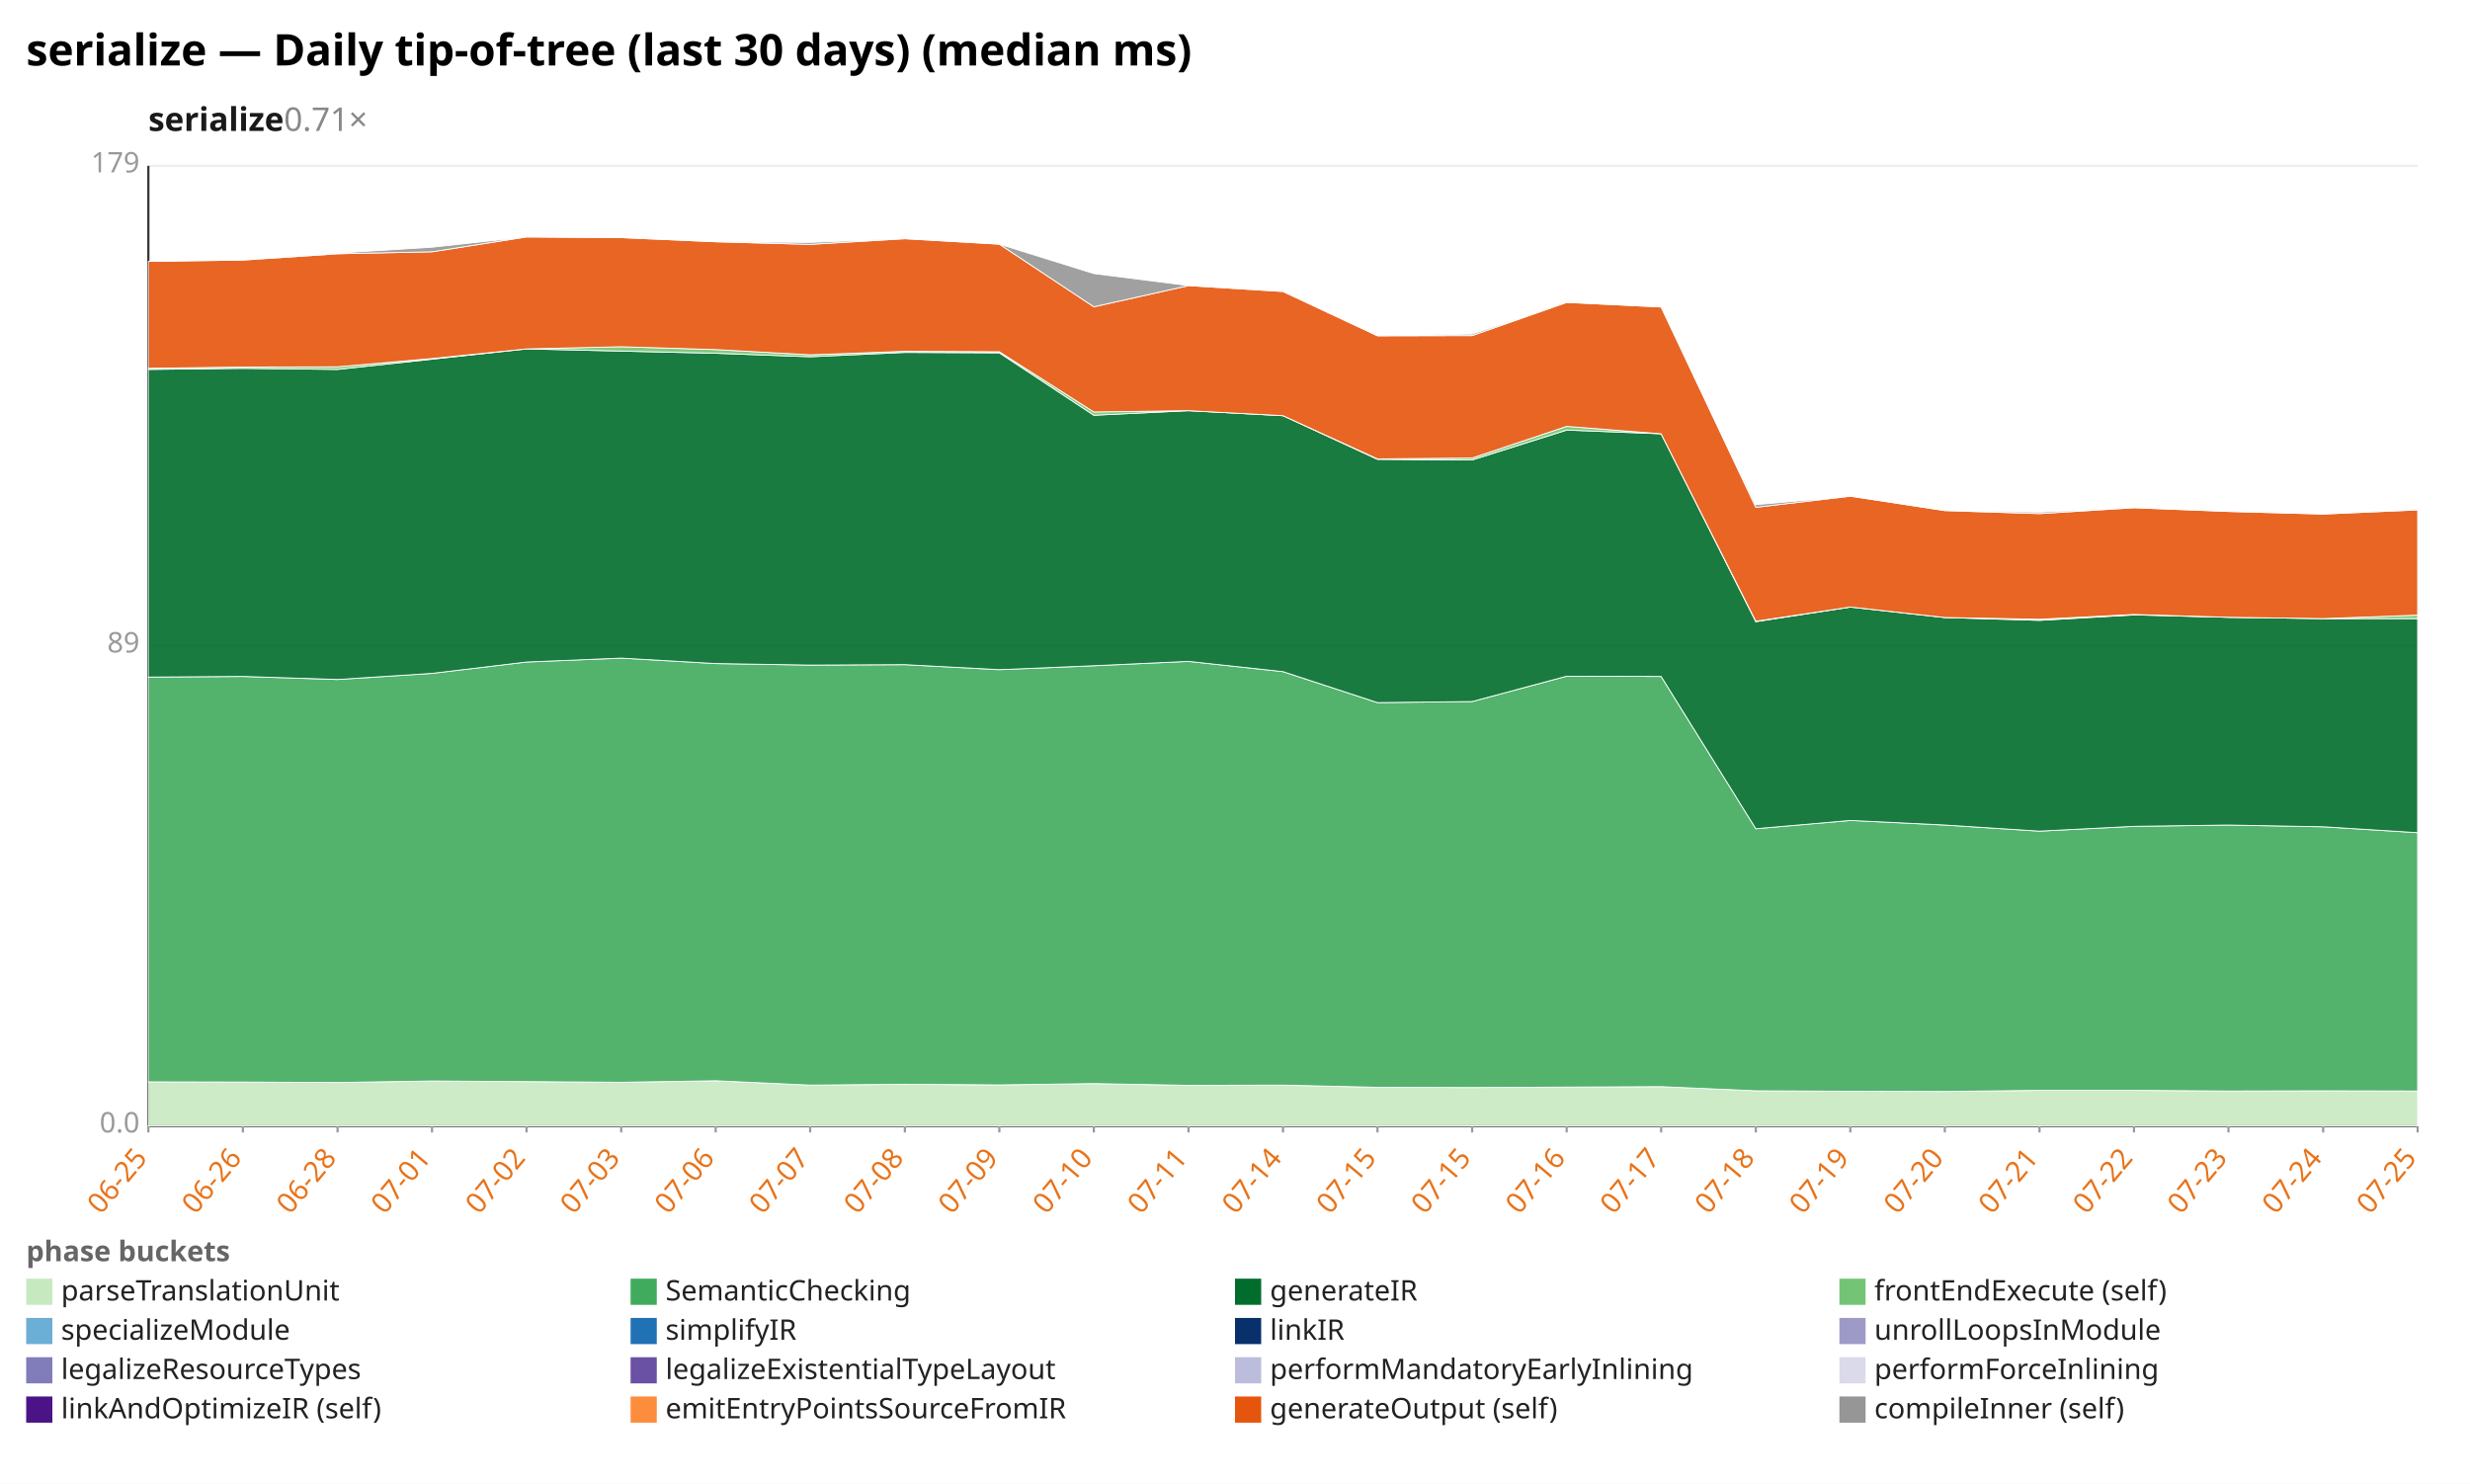
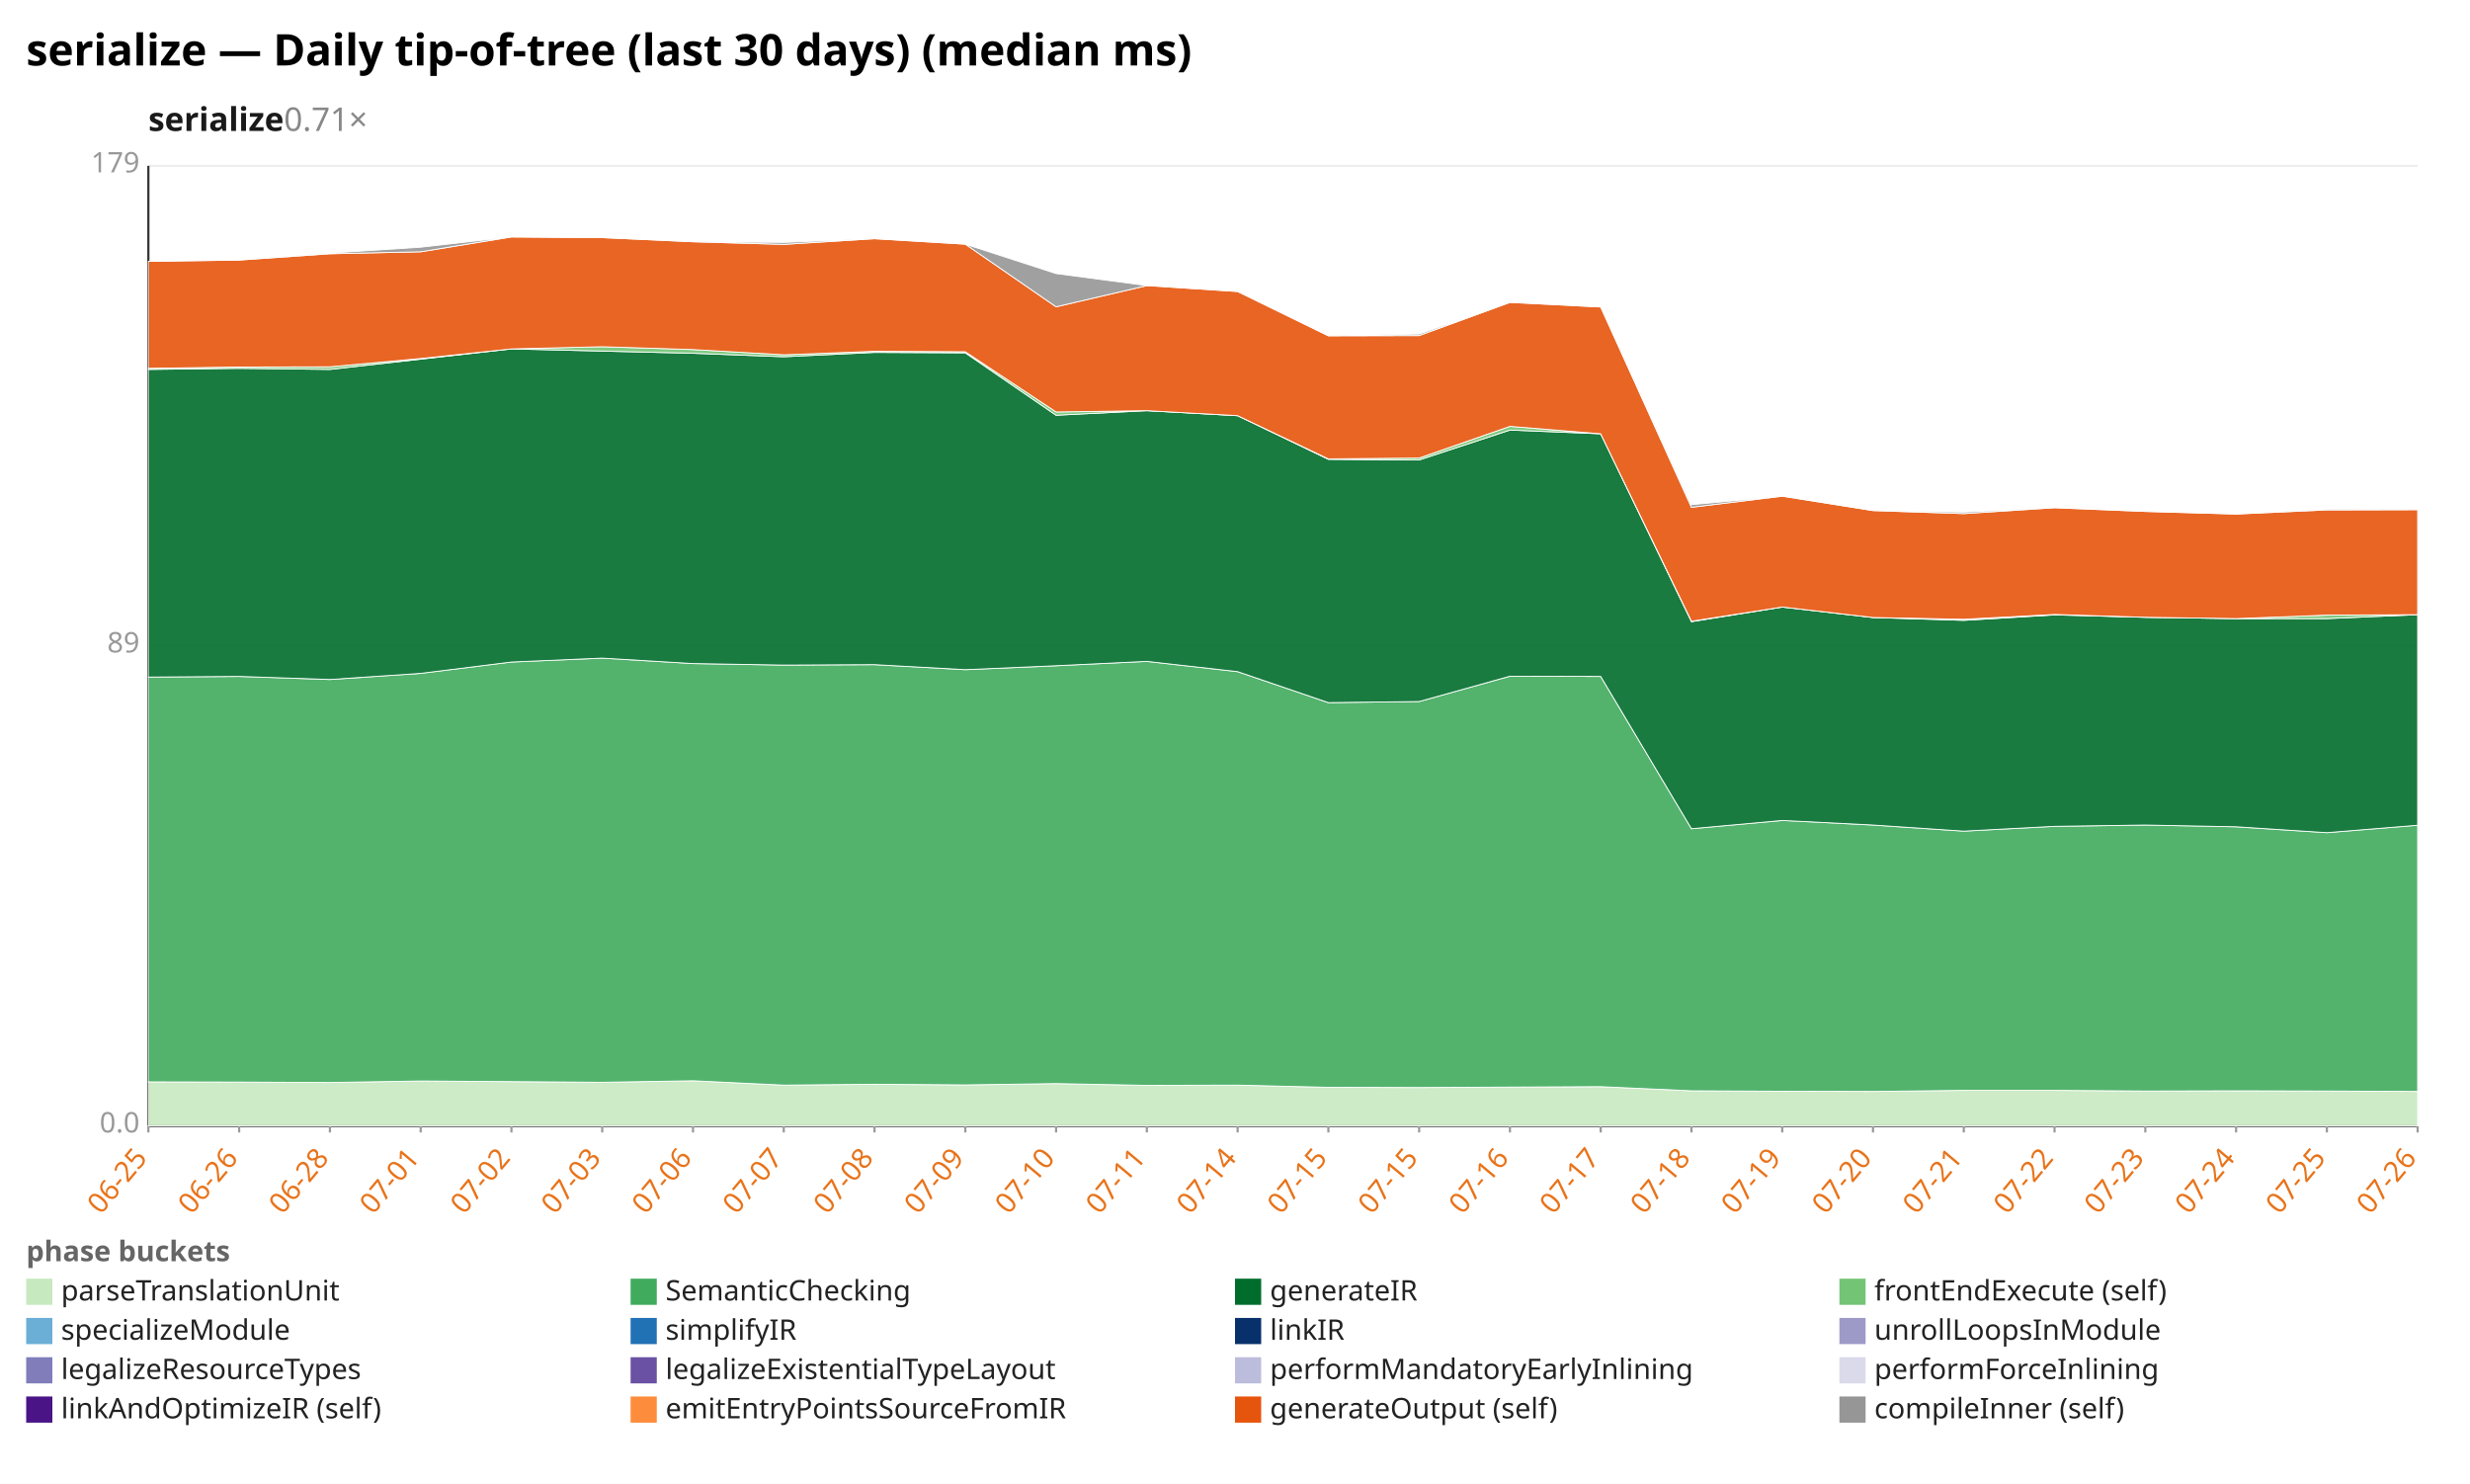
<svg xmlns="http://www.w3.org/2000/svg" width="1132" height="680" viewBox="0 0 1132 680" preserveAspectRatio="xMidYMid meet" font-family="sans-serif" font-size="13">
  <rect width="1132" height="680" fill="white" />
  <text x="12" y="30" font-size="20" font-weight="bold">serialize — Daily tip-of-tree (last 30 days) (median ms)</text>
  <text x="68" y="60" font-size="15" font-weight="600" fill="#1a1a1a">serialize<tspan fill="#888" font-weight="400" text-decoration="none">  0.71×</tspan>
  </text>
  <line x1="68.0" y1="516.0" x2="1108.0" y2="516.0" stroke="#eee" />
  <text x="64.0" y="519.0" text-anchor="end" fill="#999">0.0</text>
  <line x1="68.0" y1="296.0" x2="1108.0" y2="296.0" stroke="#eee" />
  <text x="64.0" y="299.0" text-anchor="end" fill="#999">89</text>
  <line x1="68.0" y1="76.0" x2="1108.0" y2="76.0" stroke="#eee" />
  <text x="64.0" y="79.0" text-anchor="end" fill="#999">179</text>
  <line x1="68.0" y1="76.0" x2="68.0" y2="516.0" stroke="#333" />
  <line x1="68.0" y1="516.0" x2="1108.0" y2="516.0" stroke="#333" />
  <line x1="68.0" y1="516.0" x2="68.0" y2="519.0" stroke="#999" />
  <text x="68.0" y="531.0" text-anchor="end" fill="#e8731a" transform="rotate(-50 68.0 531.0)">06-25</text>
-   <line x1="111.3" y1="516.0" x2="111.3" y2="519.0" stroke="#999" />
-   <text x="111.3" y="531.0" text-anchor="end" fill="#e8731a" transform="rotate(-50 111.3 531.0)">06-26</text>
-   <line x1="154.7" y1="516.0" x2="154.7" y2="519.0" stroke="#999" />
-   <text x="154.7" y="531.0" text-anchor="end" fill="#e8731a" transform="rotate(-50 154.7 531.0)">06-28</text>
-   <line x1="198.0" y1="516.0" x2="198.0" y2="519.0" stroke="#999" />
-   <text x="198.0" y="531.0" text-anchor="end" fill="#e8731a" transform="rotate(-50 198.0 531.0)">07-01</text>
-   <line x1="241.3" y1="516.0" x2="241.3" y2="519.0" stroke="#999" />
-   <text x="241.3" y="531.0" text-anchor="end" fill="#e8731a" transform="rotate(-50 241.3 531.0)">07-02</text>
-   <line x1="284.7" y1="516.0" x2="284.7" y2="519.0" stroke="#999" />
-   <text x="284.7" y="531.0" text-anchor="end" fill="#e8731a" transform="rotate(-50 284.7 531.0)">07-03</text>
-   <line x1="328.0" y1="516.0" x2="328.0" y2="519.0" stroke="#999" />
-   <text x="328.0" y="531.0" text-anchor="end" fill="#e8731a" transform="rotate(-50 328.0 531.0)">07-06</text>
-   <line x1="371.3" y1="516.0" x2="371.3" y2="519.0" stroke="#999" />
-   <text x="371.3" y="531.0" text-anchor="end" fill="#e8731a" transform="rotate(-50 371.3 531.0)">07-07</text>
-   <line x1="414.7" y1="516.0" x2="414.7" y2="519.0" stroke="#999" />
-   <text x="414.7" y="531.0" text-anchor="end" fill="#e8731a" transform="rotate(-50 414.7 531.0)">07-08</text>
-   <line x1="458.0" y1="516.0" x2="458.0" y2="519.0" stroke="#999" />
-   <text x="458.0" y="531.0" text-anchor="end" fill="#e8731a" transform="rotate(-50 458.0 531.0)">07-09</text>
-   <line x1="501.3" y1="516.0" x2="501.3" y2="519.0" stroke="#999" />
-   <text x="501.3" y="531.0" text-anchor="end" fill="#e8731a" transform="rotate(-50 501.3 531.0)">07-10</text>
-   <line x1="544.7" y1="516.0" x2="544.7" y2="519.0" stroke="#999" />
-   <text x="544.7" y="531.0" text-anchor="end" fill="#e8731a" transform="rotate(-50 544.7 531.0)">07-11</text>
-   <line x1="588.0" y1="516.0" x2="588.0" y2="519.0" stroke="#999" />
-   <text x="588.0" y="531.0" text-anchor="end" fill="#e8731a" transform="rotate(-50 588.0 531.0)">07-14</text>
-   <line x1="631.3" y1="516.0" x2="631.3" y2="519.0" stroke="#999" />
-   <text x="631.3" y="531.0" text-anchor="end" fill="#e8731a" transform="rotate(-50 631.3 531.0)">07-15</text>
-   <line x1="674.7" y1="516.0" x2="674.7" y2="519.0" stroke="#999" />
-   <text x="674.7" y="531.0" text-anchor="end" fill="#e8731a" transform="rotate(-50 674.7 531.0)">07-15</text>
-   <line x1="718.0" y1="516.0" x2="718.0" y2="519.0" stroke="#999" />
-   <text x="718.0" y="531.0" text-anchor="end" fill="#e8731a" transform="rotate(-50 718.0 531.0)">07-16</text>
-   <line x1="761.3" y1="516.0" x2="761.3" y2="519.0" stroke="#999" />
-   <text x="761.3" y="531.0" text-anchor="end" fill="#e8731a" transform="rotate(-50 761.3 531.0)">07-17</text>
-   <line x1="804.7" y1="516.0" x2="804.7" y2="519.0" stroke="#999" />
-   <text x="804.7" y="531.0" text-anchor="end" fill="#e8731a" transform="rotate(-50 804.7 531.0)">07-18</text>
-   <line x1="848.0" y1="516.0" x2="848.0" y2="519.0" stroke="#999" />
-   <text x="848.0" y="531.0" text-anchor="end" fill="#e8731a" transform="rotate(-50 848.0 531.0)">07-19</text>
-   <line x1="891.3" y1="516.0" x2="891.3" y2="519.0" stroke="#999" />
-   <text x="891.3" y="531.0" text-anchor="end" fill="#e8731a" transform="rotate(-50 891.3 531.0)">07-20</text>
-   <line x1="934.7" y1="516.0" x2="934.7" y2="519.0" stroke="#999" />
-   <text x="934.7" y="531.0" text-anchor="end" fill="#e8731a" transform="rotate(-50 934.7 531.0)">07-21</text>
-   <line x1="978.0" y1="516.0" x2="978.0" y2="519.0" stroke="#999" />
-   <text x="978.0" y="531.0" text-anchor="end" fill="#e8731a" transform="rotate(-50 978.0 531.0)">07-22</text>
-   <line x1="1021.3" y1="516.0" x2="1021.3" y2="519.0" stroke="#999" />
-   <text x="1021.3" y="531.0" text-anchor="end" fill="#e8731a" transform="rotate(-50 1021.3 531.0)">07-23</text>
-   <line x1="1064.7" y1="516.0" x2="1064.7" y2="519.0" stroke="#999" />
-   <text x="1064.7" y="531.0" text-anchor="end" fill="#e8731a" transform="rotate(-50 1064.7 531.0)">07-24</text>
+   <line x1="109.6" y1="516.0" x2="109.6" y2="519.0" stroke="#999" />
+   <text x="109.6" y="531.0" text-anchor="end" fill="#e8731a" transform="rotate(-50 109.6 531.0)">06-26</text>
+   <line x1="151.2" y1="516.0" x2="151.2" y2="519.0" stroke="#999" />
+   <text x="151.2" y="531.0" text-anchor="end" fill="#e8731a" transform="rotate(-50 151.2 531.0)">06-28</text>
+   <line x1="192.8" y1="516.0" x2="192.8" y2="519.0" stroke="#999" />
+   <text x="192.8" y="531.0" text-anchor="end" fill="#e8731a" transform="rotate(-50 192.8 531.0)">07-01</text>
+   <line x1="234.4" y1="516.0" x2="234.4" y2="519.0" stroke="#999" />
+   <text x="234.4" y="531.0" text-anchor="end" fill="#e8731a" transform="rotate(-50 234.4 531.0)">07-02</text>
+   <line x1="276.0" y1="516.0" x2="276.0" y2="519.0" stroke="#999" />
+   <text x="276.0" y="531.0" text-anchor="end" fill="#e8731a" transform="rotate(-50 276.0 531.0)">07-03</text>
+   <line x1="317.6" y1="516.0" x2="317.6" y2="519.0" stroke="#999" />
+   <text x="317.6" y="531.0" text-anchor="end" fill="#e8731a" transform="rotate(-50 317.6 531.0)">07-06</text>
+   <line x1="359.2" y1="516.0" x2="359.2" y2="519.0" stroke="#999" />
+   <text x="359.2" y="531.0" text-anchor="end" fill="#e8731a" transform="rotate(-50 359.2 531.0)">07-07</text>
+   <line x1="400.8" y1="516.0" x2="400.8" y2="519.0" stroke="#999" />
+   <text x="400.8" y="531.0" text-anchor="end" fill="#e8731a" transform="rotate(-50 400.8 531.0)">07-08</text>
+   <line x1="442.4" y1="516.0" x2="442.4" y2="519.0" stroke="#999" />
+   <text x="442.4" y="531.0" text-anchor="end" fill="#e8731a" transform="rotate(-50 442.4 531.0)">07-09</text>
+   <line x1="484.0" y1="516.0" x2="484.0" y2="519.0" stroke="#999" />
+   <text x="484.0" y="531.0" text-anchor="end" fill="#e8731a" transform="rotate(-50 484.0 531.0)">07-10</text>
+   <line x1="525.6" y1="516.0" x2="525.6" y2="519.0" stroke="#999" />
+   <text x="525.6" y="531.0" text-anchor="end" fill="#e8731a" transform="rotate(-50 525.6 531.0)">07-11</text>
+   <line x1="567.2" y1="516.0" x2="567.2" y2="519.0" stroke="#999" />
+   <text x="567.2" y="531.0" text-anchor="end" fill="#e8731a" transform="rotate(-50 567.2 531.0)">07-14</text>
+   <line x1="608.8" y1="516.0" x2="608.8" y2="519.0" stroke="#999" />
+   <text x="608.8" y="531.0" text-anchor="end" fill="#e8731a" transform="rotate(-50 608.8 531.0)">07-15</text>
+   <line x1="650.4" y1="516.0" x2="650.4" y2="519.0" stroke="#999" />
+   <text x="650.4" y="531.0" text-anchor="end" fill="#e8731a" transform="rotate(-50 650.4 531.0)">07-15</text>
+   <line x1="692.0" y1="516.0" x2="692.0" y2="519.0" stroke="#999" />
+   <text x="692.0" y="531.0" text-anchor="end" fill="#e8731a" transform="rotate(-50 692.0 531.0)">07-16</text>
+   <line x1="733.6" y1="516.0" x2="733.6" y2="519.0" stroke="#999" />
+   <text x="733.6" y="531.0" text-anchor="end" fill="#e8731a" transform="rotate(-50 733.6 531.0)">07-17</text>
+   <line x1="775.2" y1="516.0" x2="775.2" y2="519.0" stroke="#999" />
+   <text x="775.2" y="531.0" text-anchor="end" fill="#e8731a" transform="rotate(-50 775.2 531.0)">07-18</text>
+   <line x1="816.8" y1="516.0" x2="816.8" y2="519.0" stroke="#999" />
+   <text x="816.8" y="531.0" text-anchor="end" fill="#e8731a" transform="rotate(-50 816.8 531.0)">07-19</text>
+   <line x1="858.4" y1="516.0" x2="858.4" y2="519.0" stroke="#999" />
+   <text x="858.4" y="531.0" text-anchor="end" fill="#e8731a" transform="rotate(-50 858.4 531.0)">07-20</text>
+   <line x1="900.0" y1="516.0" x2="900.0" y2="519.0" stroke="#999" />
+   <text x="900.0" y="531.0" text-anchor="end" fill="#e8731a" transform="rotate(-50 900.0 531.0)">07-21</text>
+   <line x1="941.6" y1="516.0" x2="941.6" y2="519.0" stroke="#999" />
+   <text x="941.6" y="531.0" text-anchor="end" fill="#e8731a" transform="rotate(-50 941.6 531.0)">07-22</text>
+   <line x1="983.2" y1="516.0" x2="983.2" y2="519.0" stroke="#999" />
+   <text x="983.2" y="531.0" text-anchor="end" fill="#e8731a" transform="rotate(-50 983.2 531.0)">07-23</text>
+   <line x1="1024.8" y1="516.0" x2="1024.8" y2="519.0" stroke="#999" />
+   <text x="1024.8" y="531.0" text-anchor="end" fill="#e8731a" transform="rotate(-50 1024.8 531.0)">07-24</text>
+   <line x1="1066.4" y1="516.0" x2="1066.4" y2="519.0" stroke="#999" />
+   <text x="1066.4" y="531.0" text-anchor="end" fill="#e8731a" transform="rotate(-50 1066.4 531.0)">07-25</text>
  <line x1="1108.0" y1="516.0" x2="1108.0" y2="519.0" stroke="#999" />
-   <text x="1108.0" y="531.0" text-anchor="end" fill="#e8731a" transform="rotate(-50 1108.0 531.0)">07-25</text>
-   <polygon points="68.0,495.8 111.3,495.9 154.7,496.1 198.0,495.4 241.3,495.7 284.7,496.0 328.0,495.3 371.3,497.3 414.7,496.9 458.0,497.2 501.3,496.6 544.7,497.4 588.0,497.3 631.3,498.3 674.7,498.4 718.0,498.2 761.3,498.0 804.7,499.9 848.0,500.1 891.3,500.2 934.7,499.7 978.0,499.7 1021.3,500.0 1064.7,499.9 1108.0,500.0 1108.0,516.0 1064.7,516.0 1021.3,516.0 978.0,516.0 934.7,516.0 891.3,516.0 848.0,516.0 804.7,516.0 761.3,516.0 718.0,516.0 674.7,516.0 631.3,516.0 588.0,516.0 544.7,516.0 501.3,516.0 458.0,516.0 414.7,516.0 371.3,516.0 328.0,516.0 284.7,516.0 241.3,516.0 198.0,516.0 154.7,516.0 111.3,516.0 68.0,516.0" fill="#c7e9c0" fill-opacity="0.9" stroke="#fff" stroke-width="0.4" />
-   <polygon points="68.0,310.3 111.3,310.0 154.7,311.4 198.0,308.6 241.3,303.4 284.7,301.6 328.0,304.1 371.3,304.8 414.7,304.6 458.0,306.9 501.3,305.1 544.7,303.1 588.0,307.8 631.3,322.0 674.7,321.5 718.0,309.9 761.3,310.0 804.7,379.8 848.0,376.0 891.3,378.1 934.7,380.9 978.0,378.7 1021.3,378.1 1064.7,378.9 1108.0,381.6 1108.0,500.0 1064.7,499.9 1021.3,500.0 978.0,499.7 934.7,499.7 891.3,500.2 848.0,500.1 804.7,499.9 761.3,498.0 718.0,498.2 674.7,498.4 631.3,498.3 588.0,497.3 544.7,497.4 501.3,496.6 458.0,497.2 414.7,496.9 371.3,497.3 328.0,495.3 284.7,496.0 241.3,495.7 198.0,495.4 154.7,496.1 111.3,495.9 68.0,495.8" fill="#41ab5d" fill-opacity="0.9" stroke="#fff" stroke-width="0.4" />
-   <polygon points="68.0,169.3 111.3,168.8 154.7,169.3 198.0,164.6 241.3,159.9 284.7,160.9 328.0,161.9 371.3,163.5 414.7,161.5 458.0,161.7 501.3,190.3 544.7,188.2 588.0,190.5 631.3,210.5 674.7,210.8 718.0,197.1 761.3,198.8 804.7,284.9 848.0,278.2 891.3,283.0 934.7,284.3 978.0,281.8 1021.3,282.9 1064.7,283.5 1108.0,283.5 1108.0,381.6 1064.7,378.9 1021.3,378.1 978.0,378.7 934.7,380.9 891.3,378.1 848.0,376.0 804.7,379.8 761.3,310.0 718.0,309.9 674.7,321.5 631.3,322.0 588.0,307.8 544.7,303.1 501.3,305.1 458.0,306.9 414.7,304.6 371.3,304.8 328.0,304.1 284.7,301.6 241.3,303.4 198.0,308.6 154.7,311.4 111.3,310.0 68.0,310.3" fill="#006d2c" fill-opacity="0.9" stroke="#fff" stroke-width="0.4" />
-   <polygon points="68.0,168.8 111.3,168.2 154.7,168.1 198.0,164.3 241.3,159.9 284.7,158.9 328.0,160.2 371.3,162.6 414.7,161.0 458.0,161.2 501.3,188.8 544.7,188.2 588.0,190.5 631.3,210.3 674.7,209.9 718.0,195.4 761.3,198.8 804.7,284.7 848.0,278.2 891.3,283.0 934.7,283.8 978.0,281.6 1021.3,282.9 1064.7,283.5 1108.0,281.9 1108.0,283.5 1064.7,283.5 1021.3,282.9 978.0,281.8 934.7,284.3 891.3,283.0 848.0,278.2 804.7,284.9 761.3,198.8 718.0,197.1 674.7,210.8 631.3,210.5 588.0,190.5 544.7,188.2 501.3,190.3 458.0,161.7 414.7,161.5 371.3,163.5 328.0,161.9 284.7,160.9 241.3,159.9 198.0,164.6 154.7,169.3 111.3,168.8 68.0,169.3" fill="#74c476" fill-opacity="0.9" stroke="#fff" stroke-width="0.4" />
-   <polygon points="68.0,119.8 111.3,119.2 154.7,116.3 198.0,115.4 241.3,108.6 284.7,108.9 328.0,110.8 371.3,112.0 414.7,109.4 458.0,111.9 501.3,140.6 544.7,130.9 588.0,133.6 631.3,153.9 674.7,153.8 718.0,138.6 761.3,140.7 804.7,232.5 848.0,227.4 891.3,234.0 934.7,235.4 978.0,232.7 1021.3,234.4 1064.7,235.6 1108.0,233.7 1108.0,281.9 1064.7,283.5 1021.3,282.9 978.0,281.6 934.7,283.8 891.3,283.0 848.0,278.2 804.7,284.7 761.3,198.8 718.0,195.4 674.7,209.9 631.3,210.3 588.0,190.5 544.7,188.2 501.3,188.8 458.0,161.2 414.7,161.0 371.3,162.6 328.0,160.2 284.7,158.9 241.3,159.9 198.0,164.3 154.7,168.1 111.3,168.2 68.0,168.8" fill="#e6550d" fill-opacity="0.9" stroke="#fff" stroke-width="0.4" />
-   <polygon points="68.0,119.8 111.3,119.2 154.7,116.0 198.0,113.3 241.3,108.6 284.7,108.9 328.0,110.8 371.3,111.1 414.7,109.4 458.0,111.9 501.3,125.4 544.7,130.9 588.0,133.6 631.3,153.9 674.7,153.1 718.0,138.6 761.3,140.7 804.7,231.3 848.0,227.4 891.3,234.0 934.7,234.7 978.0,232.7 1021.3,234.4 1064.7,235.6 1108.0,233.5 1108.0,233.7 1064.7,235.6 1021.3,234.4 978.0,232.7 934.7,235.4 891.3,234.0 848.0,227.4 804.7,232.5 761.3,140.7 718.0,138.6 674.7,153.8 631.3,153.9 588.0,133.6 544.7,130.9 501.3,140.6 458.0,111.9 414.7,109.4 371.3,112.0 328.0,110.8 284.7,108.9 241.3,108.6 198.0,115.4 154.7,116.3 111.3,119.2 68.0,119.8" fill="#969696" fill-opacity="0.9" stroke="#fff" stroke-width="0.4" />
+   <text x="1108.0" y="531.0" text-anchor="end" fill="#e8731a" transform="rotate(-50 1108.0 531.0)">07-26</text>
+   <polygon points="68.0,495.8 109.6,495.9 151.2,496.1 192.8,495.4 234.4,495.7 276.0,496.0 317.6,495.3 359.2,497.3 400.8,496.9 442.4,497.2 484.0,496.6 525.6,497.4 567.2,497.3 608.8,498.3 650.4,498.4 692.0,498.2 733.6,498.0 775.2,499.9 816.8,500.1 858.4,500.2 900.0,499.7 941.6,499.7 983.2,500.0 1024.8,499.9 1066.4,500.0 1108.0,500.2 1108.0,516.0 1066.4,516.0 1024.8,516.0 983.2,516.0 941.6,516.0 900.0,516.0 858.4,516.0 816.8,516.0 775.2,516.0 733.6,516.0 692.0,516.0 650.4,516.0 608.8,516.0 567.2,516.0 525.6,516.0 484.0,516.0 442.4,516.0 400.8,516.0 359.2,516.0 317.6,516.0 276.0,516.0 234.4,516.0 192.8,516.0 151.2,516.0 109.6,516.0 68.0,516.0" fill="#c7e9c0" fill-opacity="0.9" stroke="#fff" stroke-width="0.4" />
+   <polygon points="68.0,310.3 109.6,310.0 151.2,311.4 192.8,308.6 234.4,303.4 276.0,301.6 317.6,304.1 359.2,304.8 400.8,304.6 442.4,306.9 484.0,305.1 525.6,303.1 567.2,307.8 608.8,322.0 650.4,321.5 692.0,309.9 733.6,310.0 775.2,379.8 816.8,376.0 858.4,378.1 900.0,380.9 941.6,378.7 983.2,378.1 1024.8,378.9 1066.4,381.6 1108.0,378.2 1108.0,500.2 1066.4,500.0 1024.8,499.9 983.2,500.0 941.6,499.7 900.0,499.7 858.4,500.2 816.8,500.1 775.2,499.9 733.6,498.0 692.0,498.2 650.4,498.4 608.8,498.3 567.2,497.3 525.6,497.4 484.0,496.6 442.4,497.2 400.8,496.9 359.2,497.3 317.6,495.3 276.0,496.0 234.4,495.7 192.8,495.4 151.2,496.1 109.6,495.9 68.0,495.8" fill="#41ab5d" fill-opacity="0.9" stroke="#fff" stroke-width="0.4" />
+   <polygon points="68.0,169.3 109.6,168.8 151.2,169.3 192.8,164.6 234.4,159.9 276.0,160.9 317.6,161.9 359.2,163.5 400.8,161.5 442.4,161.7 484.0,190.3 525.6,188.2 567.2,190.5 608.8,210.5 650.4,210.8 692.0,197.1 733.6,198.8 775.2,284.9 816.8,278.2 858.4,283.0 900.0,284.3 941.6,281.8 983.2,282.9 1024.8,283.5 1066.4,283.5 1108.0,281.7 1108.0,378.2 1066.4,381.6 1024.8,378.9 983.2,378.1 941.6,378.7 900.0,380.9 858.4,378.1 816.8,376.0 775.2,379.8 733.6,310.0 692.0,309.9 650.4,321.5 608.8,322.0 567.2,307.8 525.6,303.1 484.0,305.1 442.4,306.9 400.8,304.6 359.2,304.8 317.6,304.1 276.0,301.6 234.4,303.4 192.8,308.6 151.2,311.4 109.6,310.0 68.0,310.3" fill="#006d2c" fill-opacity="0.9" stroke="#fff" stroke-width="0.4" />
+   <polygon points="68.0,168.8 109.6,168.2 151.2,168.1 192.8,164.3 234.4,159.9 276.0,158.9 317.6,160.2 359.2,162.6 400.8,161.0 442.4,161.2 484.0,188.8 525.6,188.2 567.2,190.5 608.8,210.3 650.4,209.9 692.0,195.4 733.6,198.8 775.2,284.7 816.8,278.2 858.4,283.0 900.0,283.8 941.6,281.6 983.2,282.9 1024.8,283.5 1066.4,281.9 1108.0,281.7 1108.0,281.7 1066.4,283.5 1024.8,283.5 983.2,282.9 941.6,281.8 900.0,284.3 858.4,283.0 816.8,278.2 775.2,284.9 733.6,198.8 692.0,197.1 650.4,210.8 608.8,210.5 567.2,190.5 525.6,188.2 484.0,190.3 442.4,161.7 400.8,161.5 359.2,163.5 317.6,161.9 276.0,160.9 234.4,159.9 192.8,164.6 151.2,169.3 109.6,168.8 68.0,169.3" fill="#74c476" fill-opacity="0.9" stroke="#fff" stroke-width="0.4" />
+   <polygon points="68.0,119.8 109.6,119.2 151.2,116.3 192.8,115.4 234.4,108.6 276.0,108.9 317.6,110.8 359.2,112.0 400.8,109.4 442.4,111.9 484.0,140.6 525.6,130.9 567.2,133.6 608.8,153.9 650.4,153.8 692.0,138.6 733.6,140.7 775.2,232.5 816.8,227.4 858.4,234.0 900.0,235.4 941.6,232.7 983.2,234.4 1024.8,235.6 1066.4,233.7 1108.0,233.6 1108.0,281.7 1066.4,281.9 1024.8,283.5 983.2,282.9 941.6,281.6 900.0,283.8 858.4,283.0 816.8,278.2 775.2,284.7 733.6,198.8 692.0,195.4 650.4,209.9 608.8,210.3 567.2,190.5 525.6,188.2 484.0,188.8 442.4,161.2 400.8,161.0 359.2,162.6 317.6,160.2 276.0,158.9 234.4,159.9 192.8,164.3 151.2,168.1 109.6,168.2 68.0,168.8" fill="#e6550d" fill-opacity="0.9" stroke="#fff" stroke-width="0.4" />
+   <polygon points="68.0,119.8 109.6,119.2 151.2,116.0 192.8,113.3 234.4,108.6 276.0,108.9 317.6,110.8 359.2,111.1 400.8,109.4 442.4,111.9 484.0,125.4 525.6,130.9 567.2,133.6 608.8,153.9 650.4,153.1 692.0,138.6 733.6,140.7 775.2,231.3 816.8,227.4 858.4,234.0 900.0,234.7 941.6,232.7 983.2,234.4 1024.8,235.6 1066.4,233.5 1108.0,233.6 1108.0,233.6 1066.4,233.7 1024.8,235.6 983.2,234.4 941.6,232.7 900.0,235.4 858.4,234.0 816.8,227.4 775.2,232.5 733.6,140.7 692.0,138.6 650.4,153.8 608.8,153.9 567.2,133.6 525.6,130.9 484.0,140.6 442.4,111.9 400.8,109.4 359.2,112.0 317.6,110.8 276.0,108.9 234.4,108.6 192.8,115.4 151.2,116.3 109.6,119.2 68.0,119.8" fill="#969696" fill-opacity="0.9" stroke="#fff" stroke-width="0.4" />
  <text x="12" y="578" fill="#666" font-weight="600">phase buckets</text>
  <rect x="12" y="586" width="12" height="12" fill="#c7e9c0" />
  <text x="28" y="596" fill="#222">parseTranslationUnit</text>
  <rect x="289" y="586" width="12" height="12" fill="#41ab5d" />
  <text x="305" y="596" fill="#222">SemanticChecking</text>
  <rect x="566" y="586" width="12" height="12" fill="#006d2c" />
  <text x="582" y="596" fill="#222">generateIR</text>
  <rect x="843" y="586" width="12" height="12" fill="#74c476" />
  <text x="859" y="596" fill="#222">frontEndExecute (self)</text>
  <rect x="12" y="604" width="12" height="12" fill="#6baed6" />
  <text x="28" y="614" fill="#222">specializeModule</text>
  <rect x="289" y="604" width="12" height="12" fill="#2171b5" />
  <text x="305" y="614" fill="#222">simplifyIR</text>
  <rect x="566" y="604" width="12" height="12" fill="#08306b" />
  <text x="582" y="614" fill="#222">linkIR</text>
  <rect x="843" y="604" width="12" height="12" fill="#9e9ac8" />
  <text x="859" y="614" fill="#222">unrollLoopsInModule</text>
  <rect x="12" y="622" width="12" height="12" fill="#807dba" />
  <text x="28" y="632" fill="#222">legalizeResourceTypes</text>
  <rect x="289" y="622" width="12" height="12" fill="#6a51a3" />
  <text x="305" y="632" fill="#222">legalizeExistentialTypeLayout</text>
  <rect x="566" y="622" width="12" height="12" fill="#bcbddc" />
  <text x="582" y="632" fill="#222">performMandatoryEarlyInlining</text>
  <rect x="843" y="622" width="12" height="12" fill="#dadaeb" />
  <text x="859" y="632" fill="#222">performForceInlining</text>
  <rect x="12" y="640" width="12" height="12" fill="#4a1486" />
  <text x="28" y="650" fill="#222">linkAndOptimizeIR (self)</text>
  <rect x="289" y="640" width="12" height="12" fill="#fd8d3c" />
  <text x="305" y="650" fill="#222">emitEntryPointsSourceFromIR</text>
  <rect x="566" y="640" width="12" height="12" fill="#e6550d" />
  <text x="582" y="650" fill="#222">generateOutput (self)</text>
  <rect x="843" y="640" width="12" height="12" fill="#969696" />
  <text x="859" y="650" fill="#222">compileInner (self)</text>
</svg>
